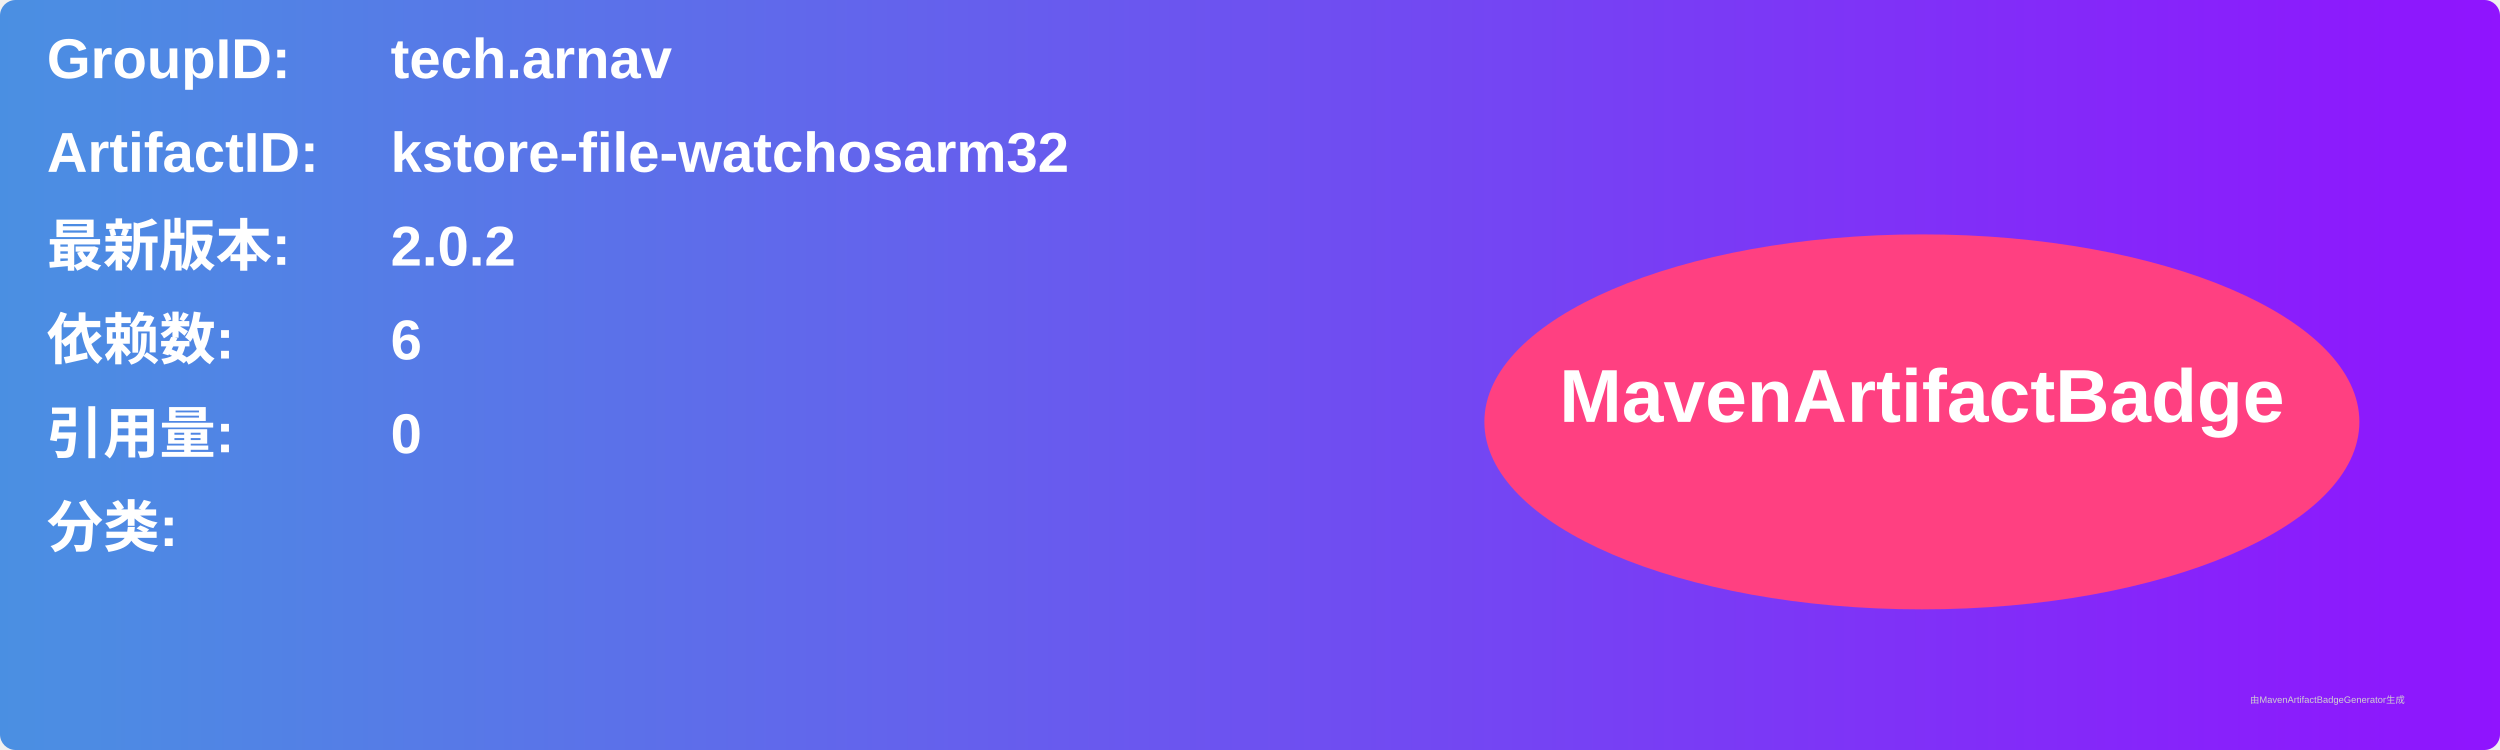
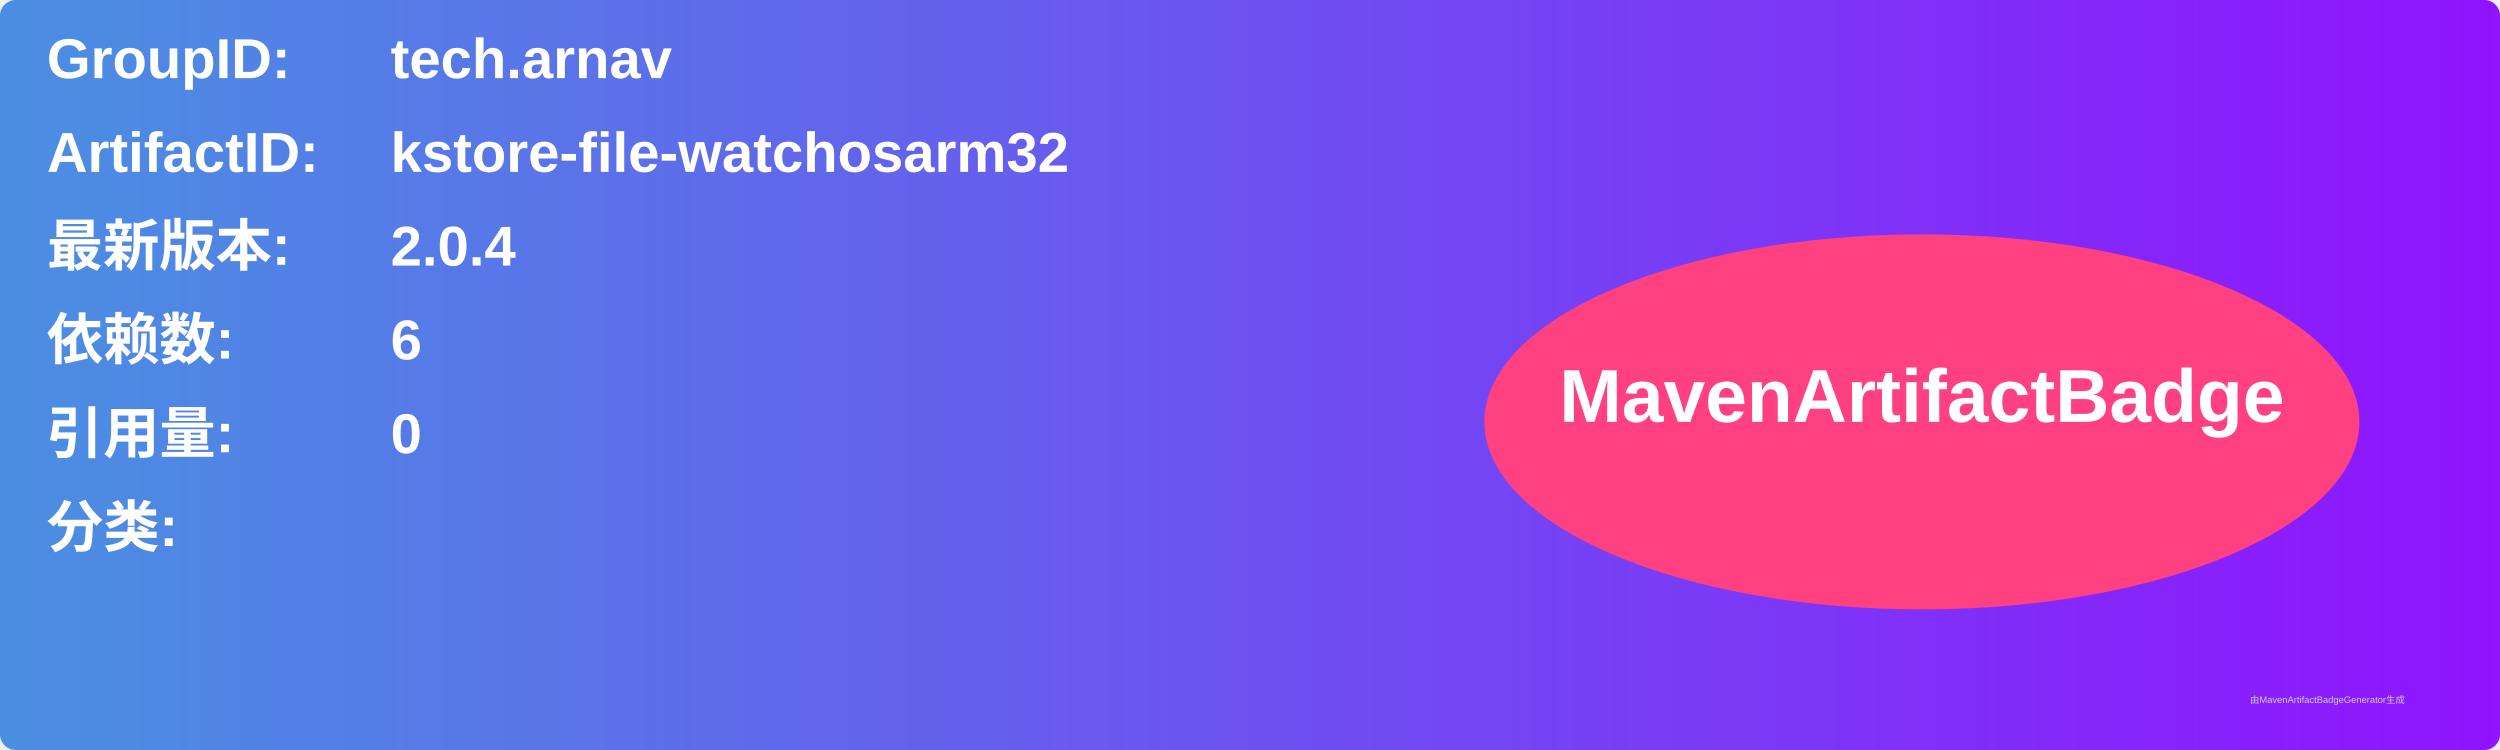
<svg xmlns="http://www.w3.org/2000/svg" width="800" height="240" viewBox="0 0 800 240">
  <linearGradient id="grad" x1="0%" y1="0%" x2="100%" y2="0%">
    <stop offset="0%" stop-color="#4a90e2" />
    <stop offset="100%" stop-color="#9013fe" />
  </linearGradient>
  <rect width="100%" height="100%" rx="5" ry="5" fill="url(#grad)" />
  <g transform="translate(15, 15)">
    <text x="0" y="10" font-family="Arial" font-size="18" fill="white" font-weight="bold" width="260">GroupID:</text>
    <text x="110" y="10" font-family="Arial" font-size="18" fill="white" font-weight="bold" width="460">tech.arnav</text>
    <text x="0" y="40" font-family="Arial" font-size="18" fill="white" font-weight="bold" width="260">ArtifactID:</text>
    <text x="110" y="40" font-family="Arial" font-size="18" fill="white" font-weight="bold" width="460">kstore-file-watchosarm32</text>
    <text x="0" y="70" font-family="Arial" font-size="18" fill="white" font-weight="bold">最新版本:</text>
    <text x="110" y="70" font-family="Arial" font-size="18" fill="white" font-weight="bold">
-       <tspan font-weight="bold">2.0.2</tspan>
+       <tspan font-weight="bold">2.0.4</tspan>
    </text>
    <text x="0" y="100" font-family="Arial" font-size="18" fill="white" font-weight="bold">依赖数: </text>
    <text x="110" y="100" font-family="Arial" font-size="18" fill="white">
      <tspan font-weight="bold">6</tspan>
    </text>
    <text x="0" y="130" font-family="Arial" font-size="18" fill="white" font-weight="bold">引用量: </text>
    <text x="110" y="130" font-family="Arial" font-size="18" fill="white">
      <tspan font-weight="bold">0</tspan>
    </text>
    <text x="0" y="160" font-family="Arial" font-size="18" fill="white" font-weight="bold">分类:</text>
    <text x="10" y="190" font-family="Arial" font-size="10" fill="white">
      <tspan font-weight="bold" />
    </text>
    <ellipse cx="600" cy="120" rx="140" ry="60" fill="#ff4081" />
    <text x="600" y="120" text-anchor="middle" font-family="Arial" font-size="24" fill="white" font-weight="bold">MavenArtifactBadge</text>
  </g>
  <text x="720" y="225" font-family="Arial" font-size="3" fill="#d0d0d0">由MavenArtifactBadgeGenerator生成</text>
</svg>
